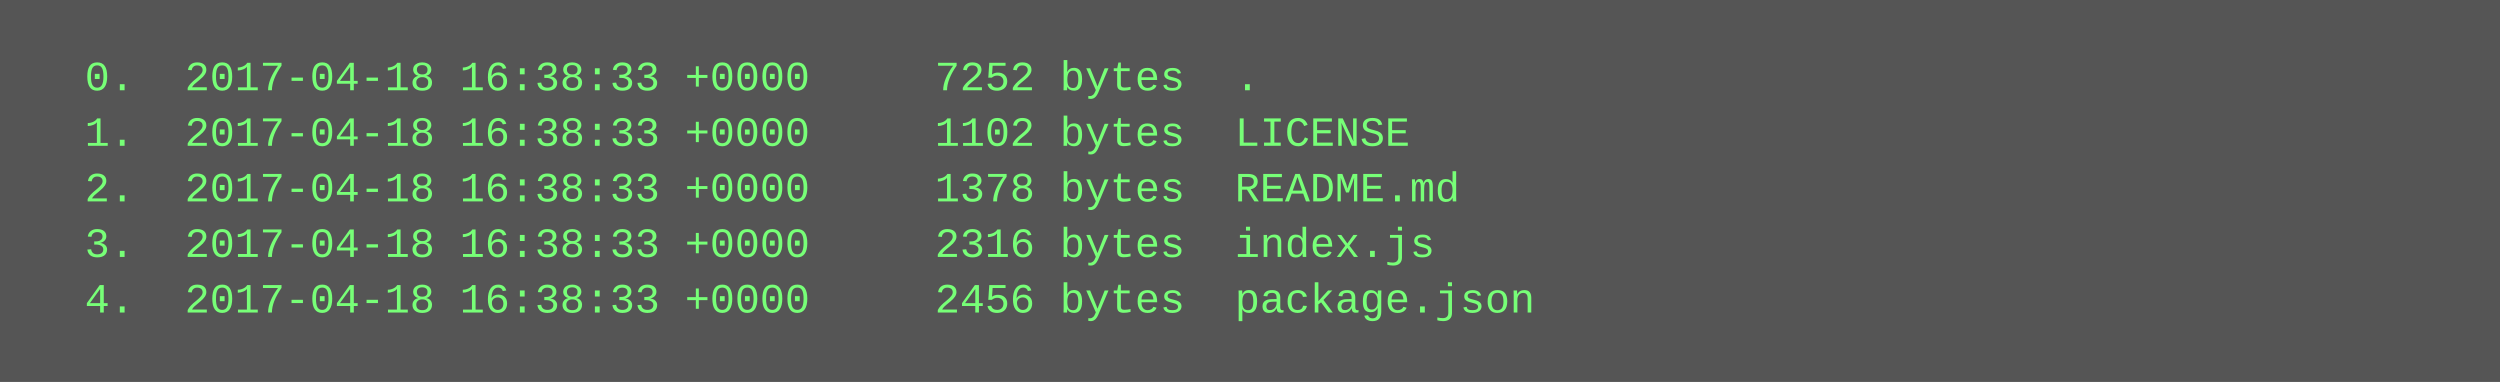
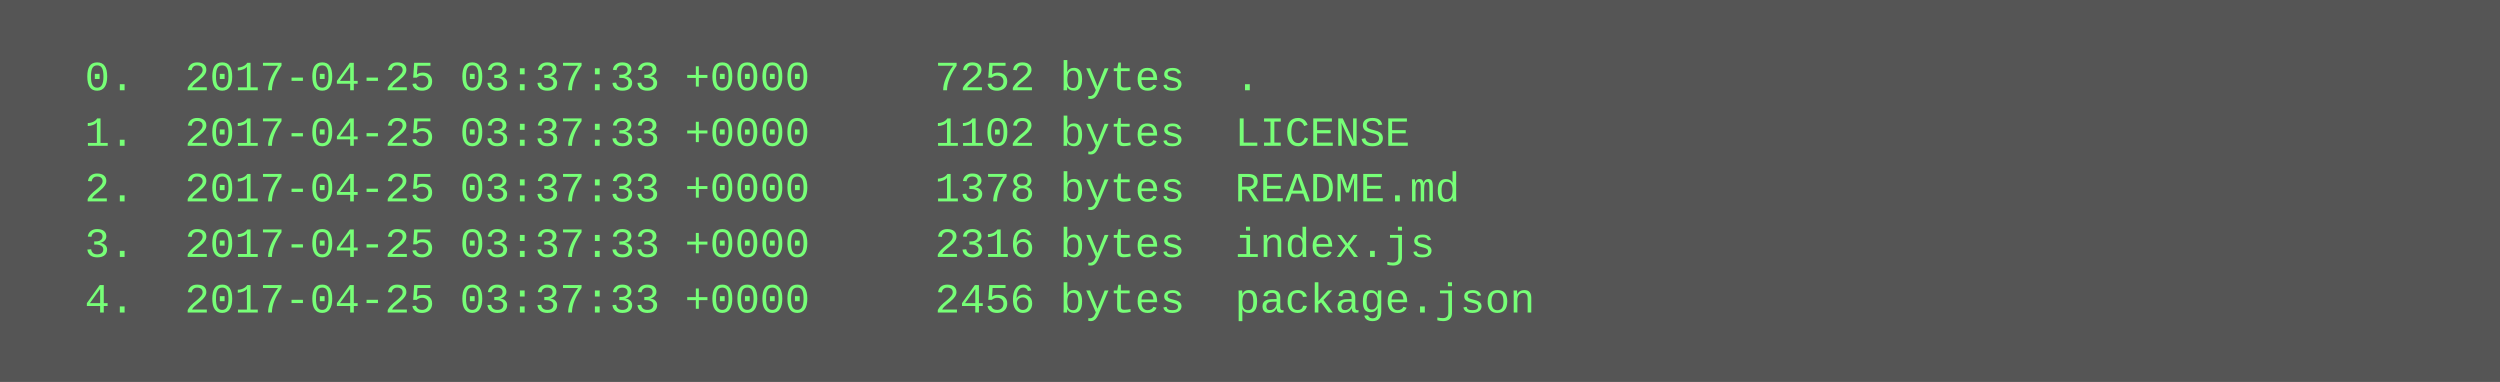
<svg xmlns="http://www.w3.org/2000/svg" height="110" width="720">
  <rect height="110" fill="#555" width="720" />
  <text fill="#7f7" font-family="Courier New" font-size="12" xml:space="preserve">
-     <tspan x="10" y="26">  0.  2017-04-18 16:38:33 +0000     7252 bytes  .</tspan>
-     <tspan x="10" y="42">  1.  2017-04-18 16:38:33 +0000     1102 bytes  LICENSE</tspan>
-     <tspan x="10" y="58">  2.  2017-04-18 16:38:33 +0000     1378 bytes  README.md</tspan>
-     <tspan x="10" y="74">  3.  2017-04-18 16:38:33 +0000     2316 bytes  index.js</tspan>
-     <tspan x="10" y="90">  4.  2017-04-18 16:38:33 +0000     2456 bytes  package.json</tspan>
+     <tspan x="10" y="26">  0.  2017-04-25 03:37:33 +0000     7252 bytes  .</tspan>
+     <tspan x="10" y="42">  1.  2017-04-25 03:37:33 +0000     1102 bytes  LICENSE</tspan>
+     <tspan x="10" y="58">  2.  2017-04-25 03:37:33 +0000     1378 bytes  README.md</tspan>
+     <tspan x="10" y="74">  3.  2017-04-25 03:37:33 +0000     2316 bytes  index.js</tspan>
+     <tspan x="10" y="90">  4.  2017-04-25 03:37:33 +0000     2456 bytes  package.json</tspan>
  </text>
</svg>
